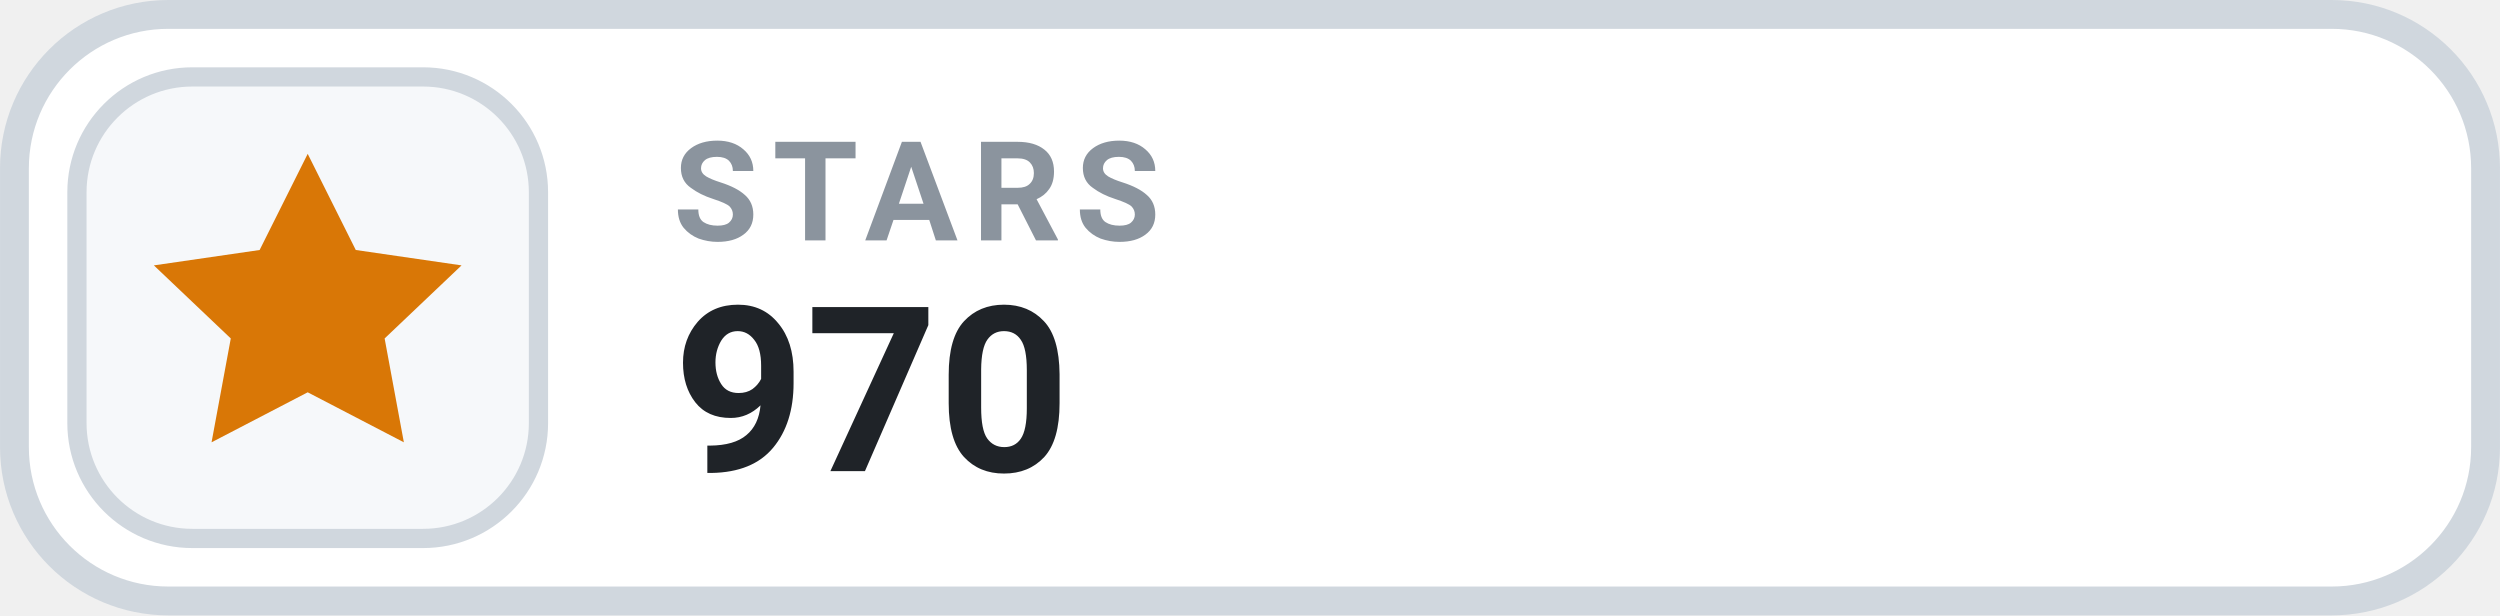
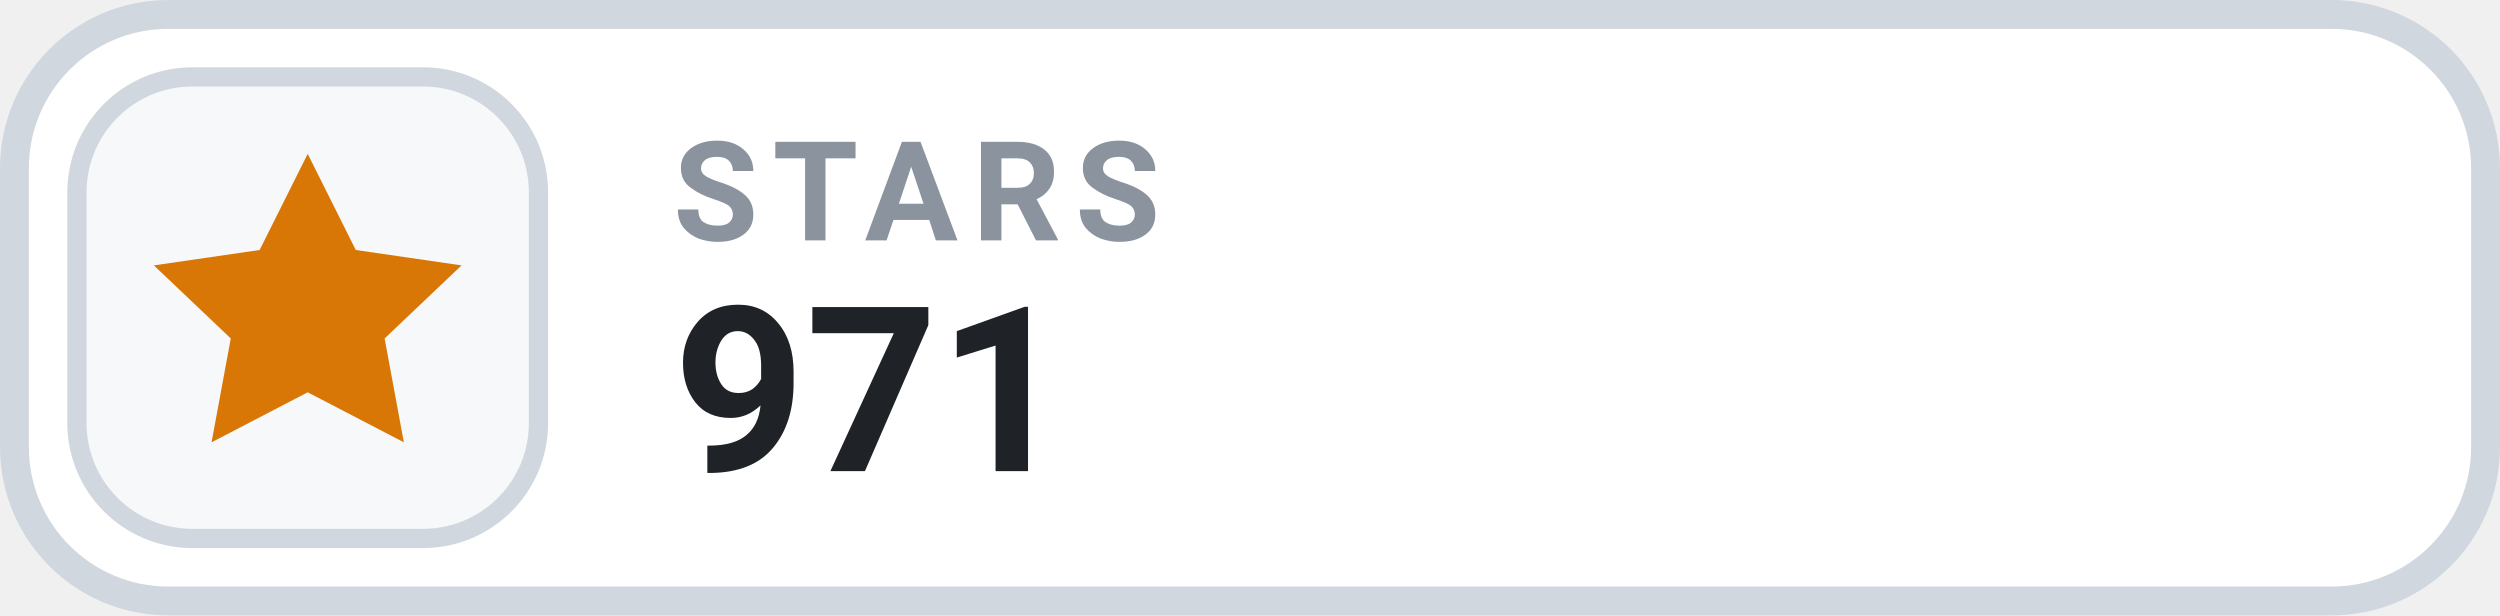
- <svg xmlns="http://www.w3.org/2000/svg" width="126" height="31.015" viewBox="0 0 130 32" role="img" aria-label="STARS 970">
+ <svg xmlns="http://www.w3.org/2000/svg" width="126" height="31.015" viewBox="0 0 130 32" role="img" aria-label="STARS 971">
  <rect x=".75" y=".75" width="128.5" height="30.5" rx="8" fill="#FFFFFF" stroke="#D0D7DE" stroke-width="1.5" />
  <rect x="4" y="4" width="24" height="24" rx="6" fill="#F6F8FA" stroke="#D0D7DE" stroke-width="1" />
  <g transform="translate(16 16)" style="color:#D97706;">
    <path d="M0 -8 l2.5 5 5.5 .8 -4 3.8 1 5.4 -5 -2.6 -5 2.6 1 -5.4 -4 -3.8 5.5 -.8 Z" fill="currentColor" />
  </g>
  <text x="35" y="12.5" fill="#8B949E" font-family="-apple-system,BlinkMacSystemFont,'Segoe UI',Roboto,Helvetica,Arial,sans-serif" font-size="7.2" font-weight="700" letter-spacing=".75">STARS</text>
-   <text x="35" y="24.5" fill="#1F2328" font-family="-apple-system,BlinkMacSystemFont,'Segoe UI',Roboto,Helvetica,Arial,sans-serif" font-size="12" font-weight="700">970</text>
+   <text x="35" y="24.5" fill="#1F2328" font-family="-apple-system,BlinkMacSystemFont,'Segoe UI',Roboto,Helvetica,Arial,sans-serif" font-size="12" font-weight="700">971</text>
</svg>
